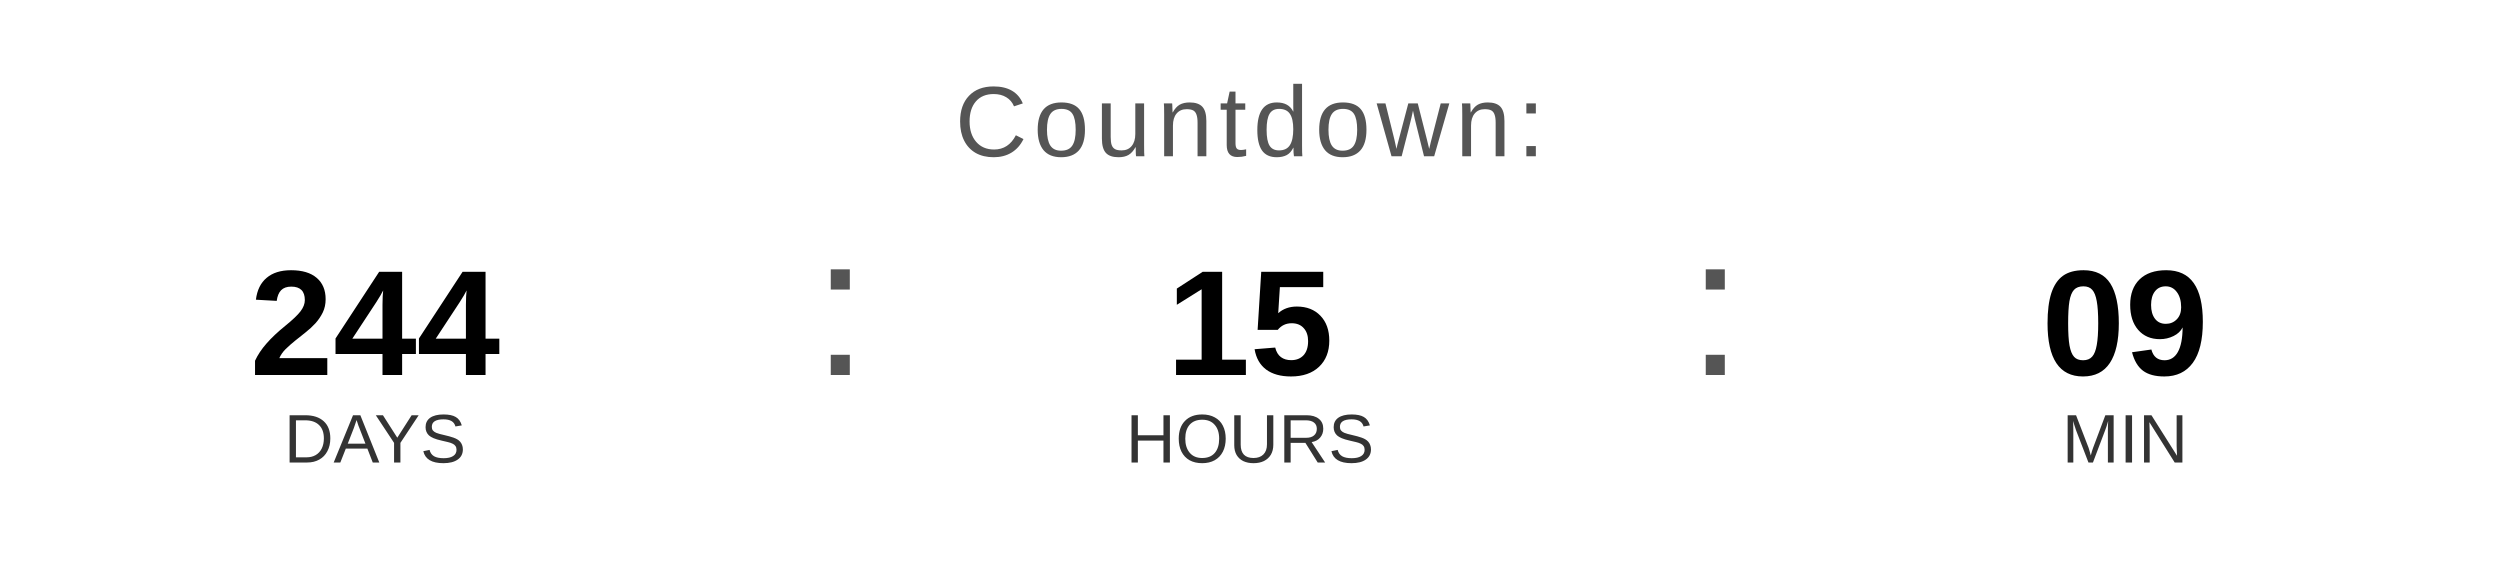
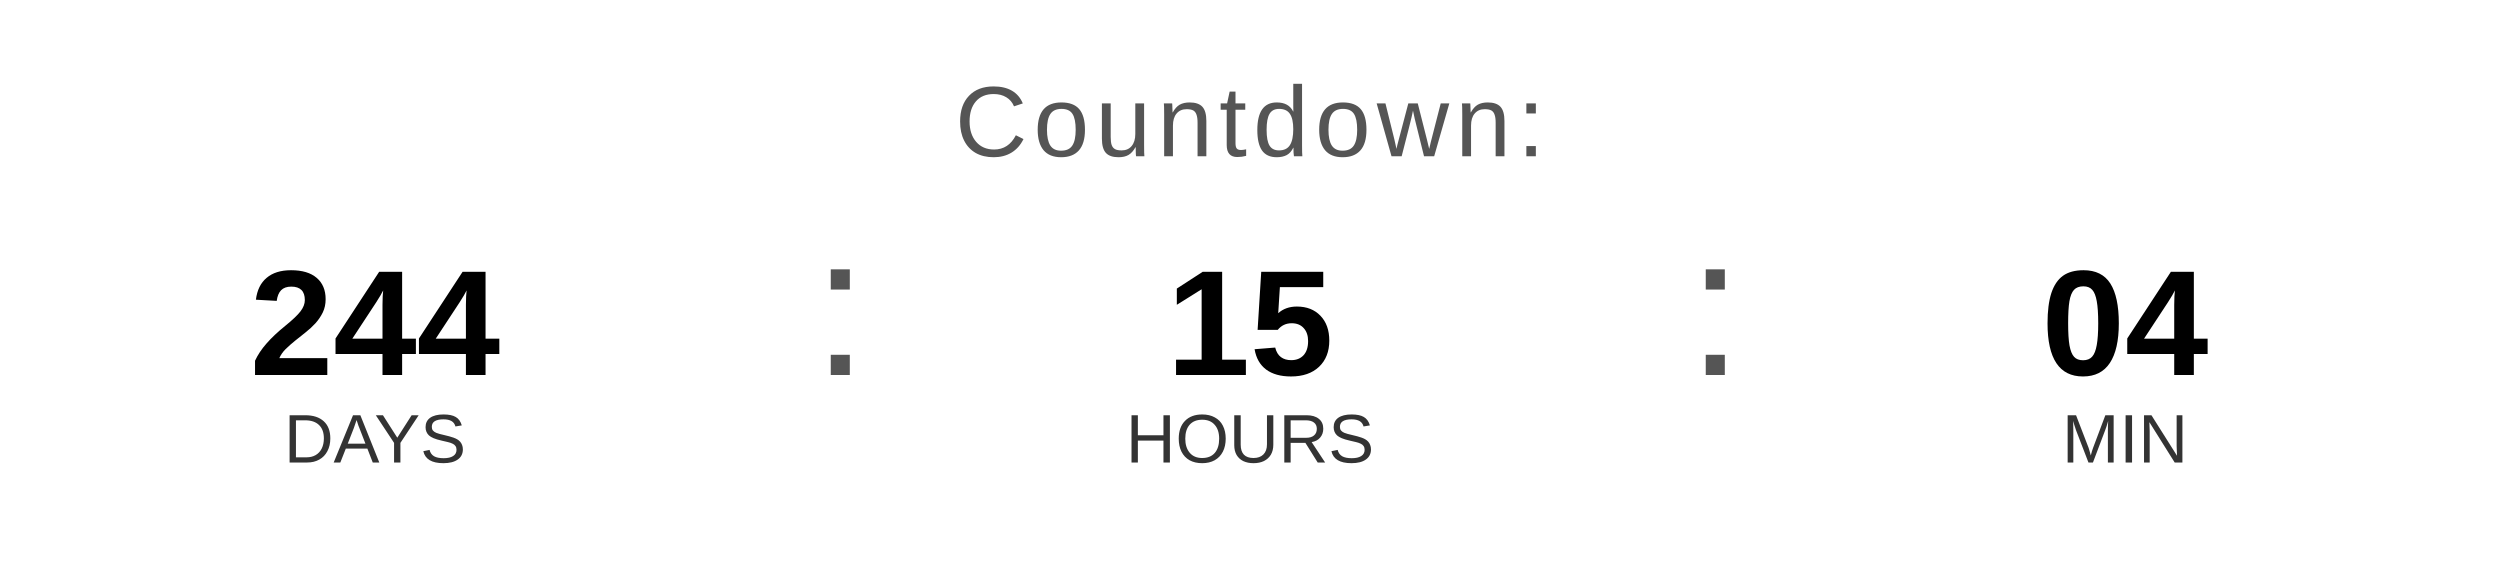
<svg xmlns="http://www.w3.org/2000/svg" width="400" height="90" viewBox="0 0 400 90">
  <text x="200" y="25" font-family="Arial, Helvetica, sans-serif" font-size="16" fill="#555555" text-anchor="middle" letter-spacing="1">
    Countdown:
  </text>
  <text x="60" y="60" font-family="Arial, Helvetica, sans-serif" font-size="24" font-weight="bold" fill="#000000" text-anchor="middle">244</text>
  <text x="60" y="74" font-family="Arial, Helvetica, sans-serif" font-size="11" fill="#333333" text-anchor="middle">DAYS</text>
  <text x="130" y="60" font-family="Arial, sans-serif" font-size="32" fill="#555555">:</text>
  <text x="200" y="60" font-family="Arial, Helvetica, sans-serif" font-size="24" font-weight="bold" fill="#000000" text-anchor="middle">15</text>
  <text x="200" y="74" font-family="Arial, Helvetica, sans-serif" font-size="11" fill="#333333" text-anchor="middle">HOURS</text>
  <text x="270" y="60" font-family="Arial, sans-serif" font-size="32" fill="#555555">:</text>
-   <text x="340" y="60" font-family="Arial, Helvetica, sans-serif" font-size="24" font-weight="bold" fill="#000000" text-anchor="middle">09</text>
+   <text x="340" y="60" font-family="Arial, Helvetica, sans-serif" font-size="24" font-weight="bold" fill="#000000" text-anchor="middle">04</text>
  <text x="340" y="74" font-family="Arial, Helvetica, sans-serif" font-size="11" fill="#333333" text-anchor="middle">MIN</text>
</svg>
